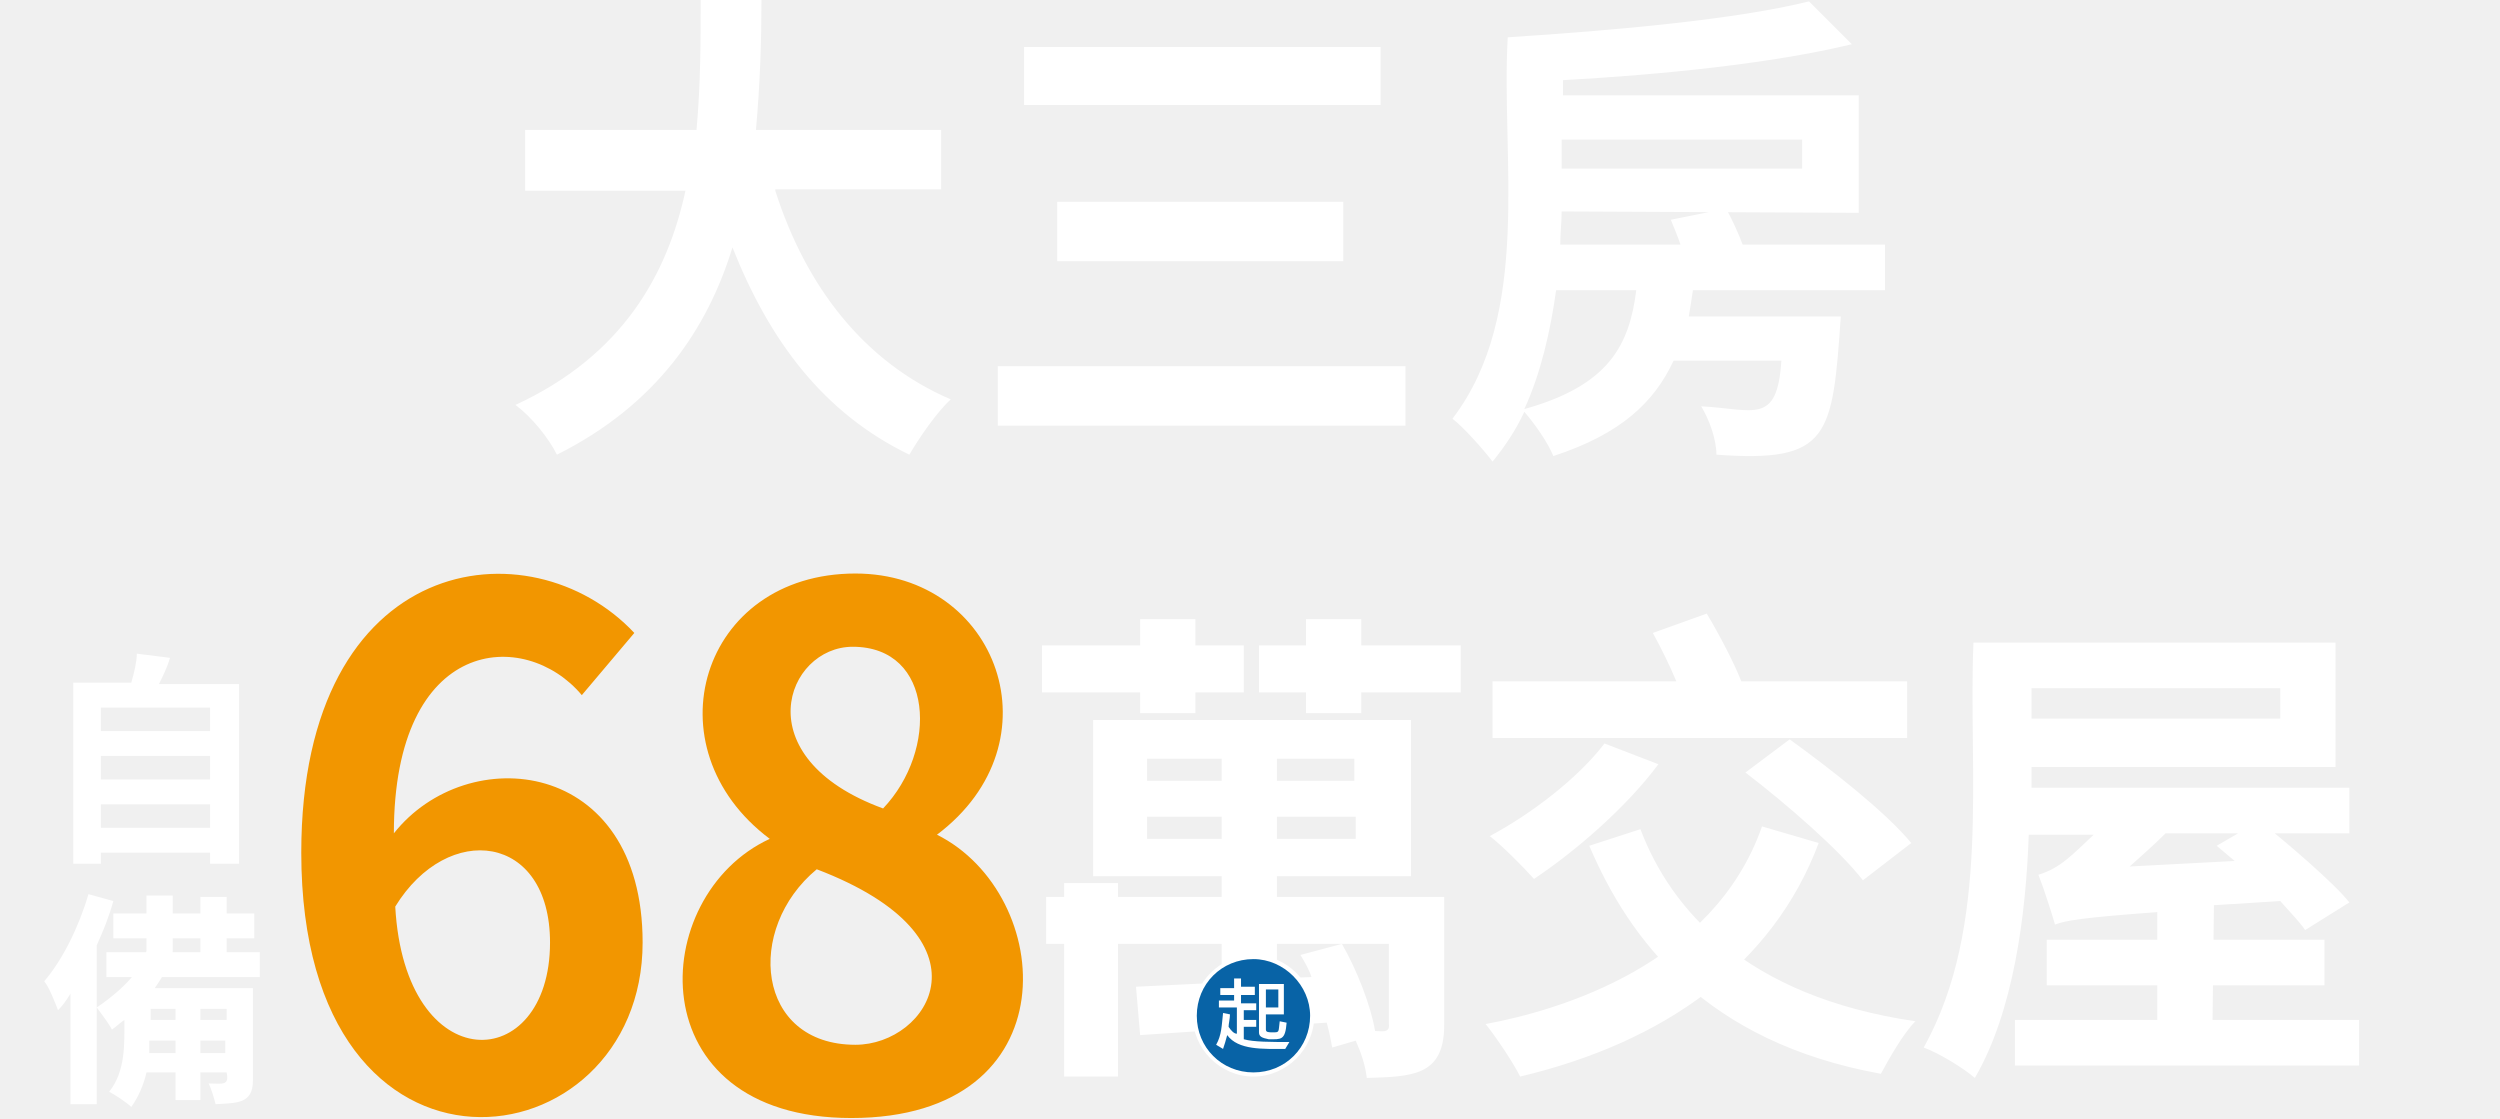
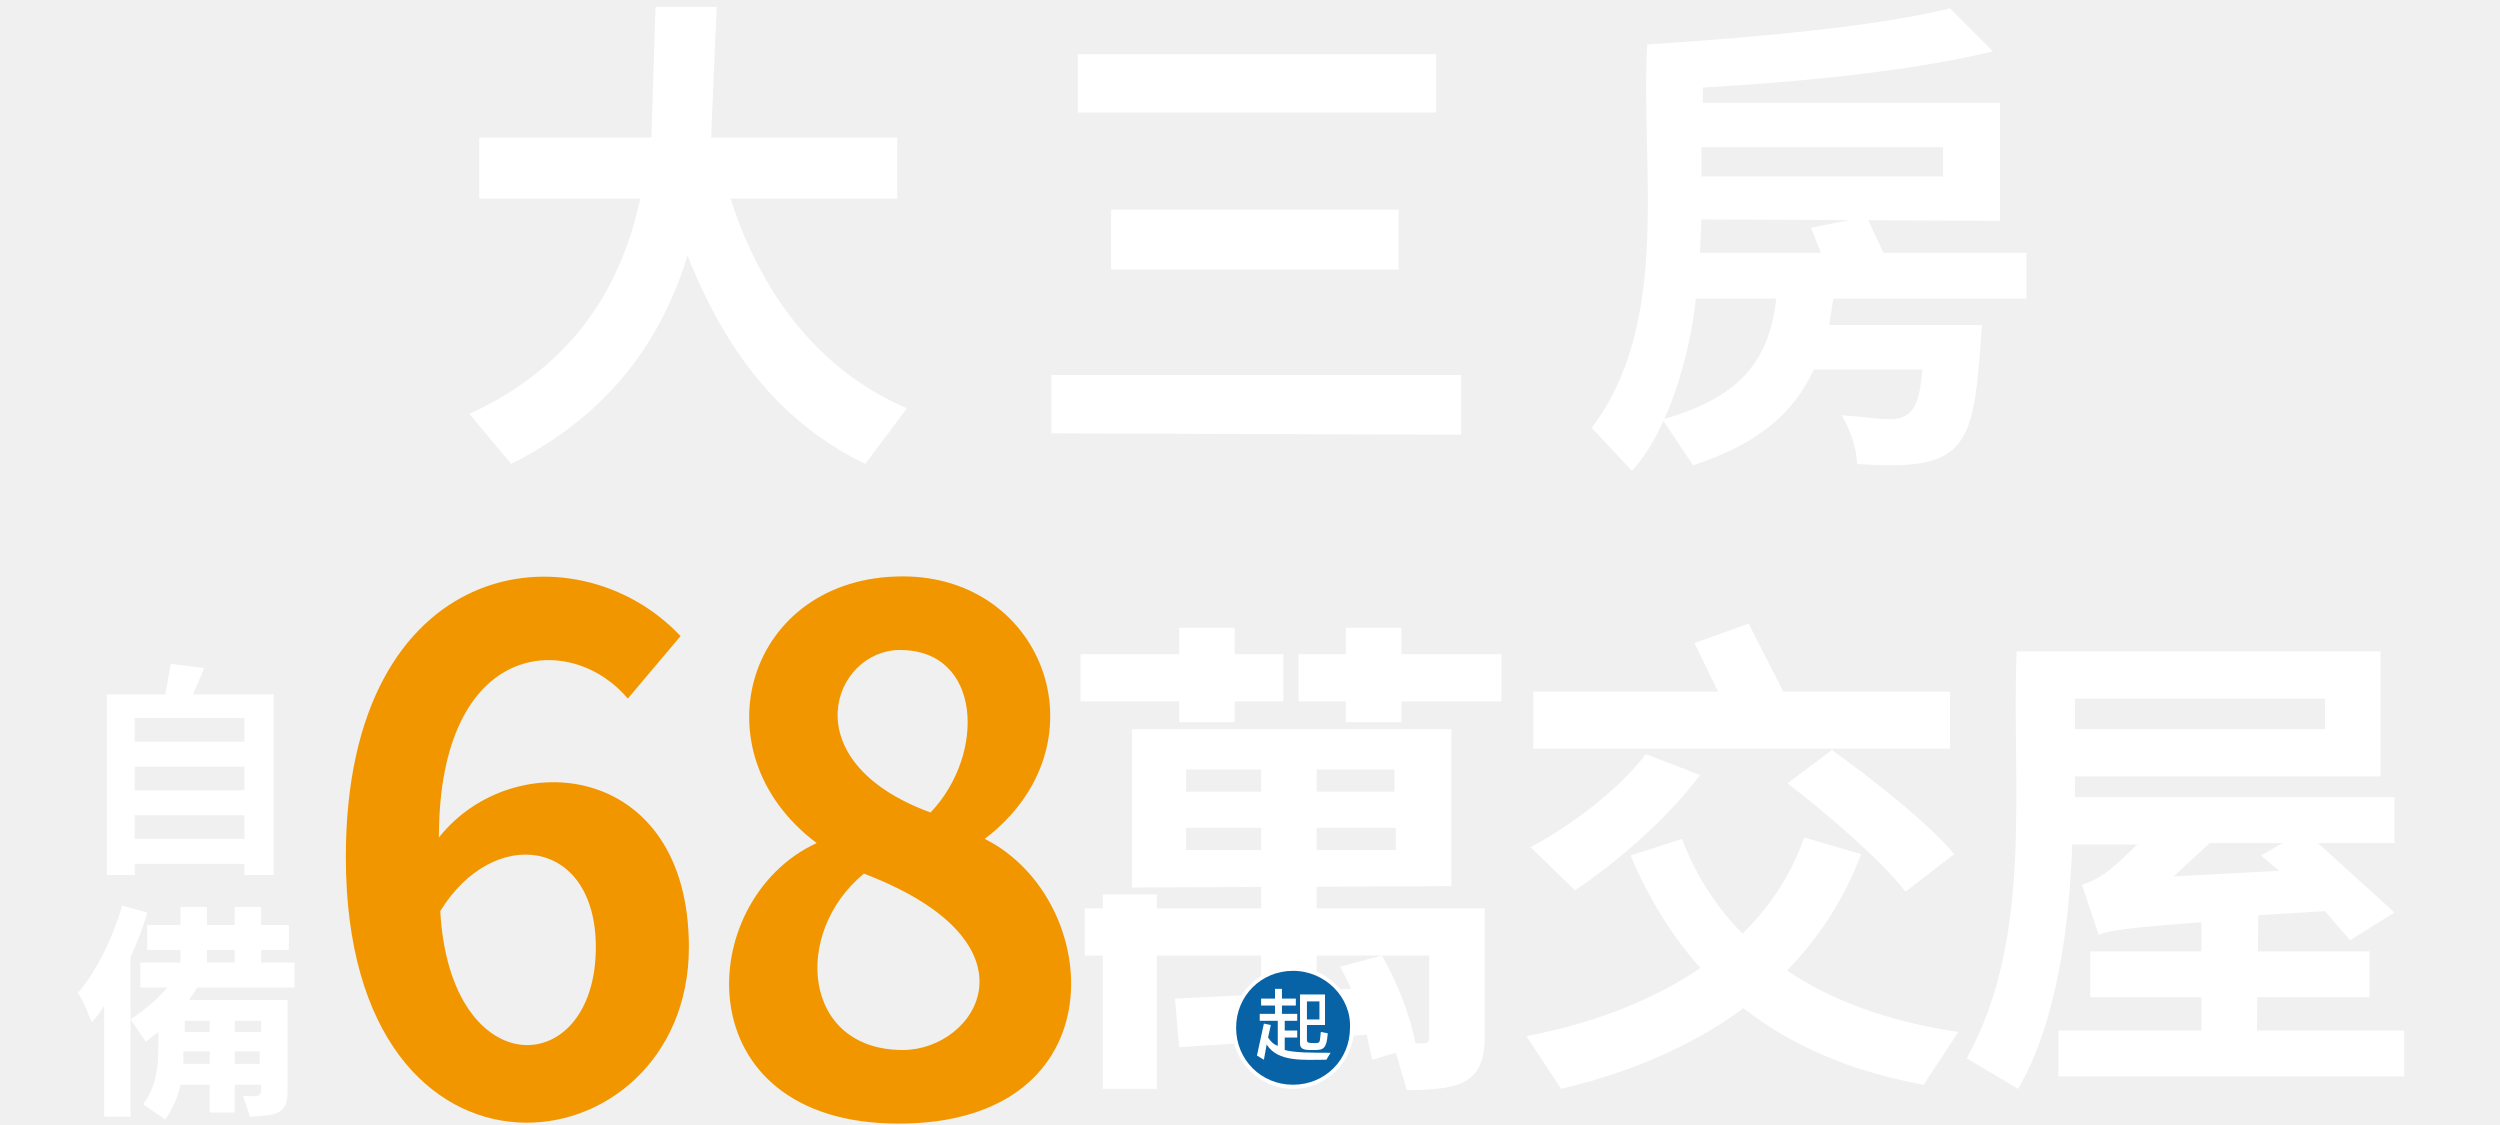
- <svg xmlns="http://www.w3.org/2000/svg" width="180.9" height="80.9" viewBox="0 0 180.9 80.9" fill="#FFF">
-   <path fill="#F29600" d="M42.1,50.3c-4.1-4.9-13.6-4.3-13.6,10c5.3-6.7,18-5.5,18,7.9c0,16.2-24.7,19.6-24.7-6.5  c0-21.8,16.6-23.9,24.1-15.9L42.1,50.3z M39.8,68.2c0-7.9-7.4-8.8-11.2-2.6C29.3,78.2,39.8,77.8,39.8,68.2z M67.8,60.4  c8.6,4.3,9.8,20.5-6.2,20.5c-15.5,0-14.8-16.1-5.9-20.2c-8.8-6.6-5-19.2,6.2-19.2C72.2,41.5,76.7,53.7,67.8,60.4z M59.1,62.9  c-5.2,4.3-4.4,12.7,2.8,12.7C67.2,75.6,72.2,67.9,59.1,62.9z M61.7,46.8c-4.8,0-7.9,8,2.2,11.7C67.9,54.3,67.6,46.8,61.7,46.8z" />
-   <path d="M56.1,13.8c2.2,6.9,6.4,12.4,12.7,15.1c-1,0.9-2.3,2.8-3,4c-6.2-3-10.1-8.2-12.8-15c-1.8,5.9-5.5,11.4-12.7,15  c-0.6-1.2-1.8-2.7-3-3.6c7.8-3.6,11-9.5,12.3-15.5H38V9.4h12.4c0.3-3.3,0.3-6.5,0.3-9.4h4.4c0,2.9-0.1,6.1-0.4,9.4h13.4v4.3H56.1z   M101.7,26.5v4.3H72.2v-4.3H101.7z M99.9,3.4v4.2H74.1V3.4H99.9z M97.2,14.6v4.3H76.5v-4.3H97.2z M112.6,21c-0.4,2.9-1.1,6-2.3,8.6  c6.1-1.7,7.6-4.6,8.1-8.6H112.6z M113,15.3c0,0.8-0.1,1.6-0.1,2.4h8.7c-0.2-0.6-0.5-1.3-0.7-1.8l4-0.8c0.4,0.7,0.9,1.8,1.2,2.6h10.3  V21h-13.9c-0.1,0.7-0.2,1.3-0.3,1.9h11c-0.6,8.7-0.8,10.6-9,10c0-1.1-0.5-2.5-1.1-3.5c3.8,0.2,5.5,1.4,5.8-3.3h-7.8  c-1.4,3-3.8,5.3-8.7,6.9c-0.4-1-1.4-2.4-2.1-3.2c-0.6,1.3-1.4,2.5-2.3,3.6c-0.6-0.8-2.1-2.5-2.9-3.1c5.8-7.6,3.5-18.9,4-27.6  c7.8-0.5,16.6-1.3,21.8-2.6l3.1,3.1c-5.8,1.4-13.7,2.2-20.9,2.6v1.1h21.4v8.5 M113,10.1v2.1h17.4v-2.1H113z M86.5,51.6h-4v-6.8h4   M75.4,50.1v-3.4H90v3.4 M79.1,63.4V52.1h23v11.3 M80.9,77.9H77v-14h3.9 M98.5,51.6h-4v-6.8h4 M91.1,50.1v-3.4h14.6v3.4 M98.1,60.7  v-1.6H83v1.6 M75.7,68.3v-3.4h28.8v9.3c0,3.7-2.4,3.7-5.6,3.8c-0.1-0.9-0.4-1.8-0.8-2.7l-1.7,0.5c-0.1-0.5-0.2-1.1-0.4-1.8  l-13.5,0.9l-0.3-3.5l6.2-0.3V54.9H83v1.6h15v-1.6h-5.6v15.9l2.5-0.1c-0.2-0.6-0.5-1.1-0.8-1.6l3-0.8c1.1,1.9,2.1,4.5,2.4,6.3  c0.4,0,1.1,0.2,1-0.5v-5.8 M110,77.9c-0.5-1-1.7-2.8-2.5-3.8c5.4-1,16.5-4.3,20-14.3l4.1,1.2C128.3,69.8,120.5,75.4,110,77.9z   M115,61.2l3.7-1.2c2.2,5.8,7.6,12.1,19.9,13.9c-0.9,0.9-1.9,2.7-2.5,3.8C123.4,75.4,117.9,68,115,61.2z M120,55.3  c-2.3,3.1-6,6.3-9,8.3c-0.8-0.9-2.3-2.4-3.2-3.1c3-1.6,6.4-4.2,8.3-6.7L120,55.3z M108,53.4v-4.1h13.3c-0.5-1.2-1.1-2.4-1.7-3.5  l3.9-1.4c0.9,1.5,2,3.6,2.5,4.9h12v4.1 M129.5,53.5c2.9,2.1,6.9,5.2,8.8,7.5l-3.5,2.7c-1.7-2.2-5.5-5.5-8.5-7.8L129.5,53.5z   M148.1,71.3V68h20.1v3.3 M147,49.9V52h18v-2.2H147z M160.1,73.8h10.6v3.3h-24.9v-3.3h10.3v-7.8c-5.4,0.4-6.6,0.6-7.4,0.9  c-0.2-0.7-0.8-2.6-1.2-3.6c1.6-0.5,2.4-1.4,4-2.9h-4.7c-0.2,5.8-1.1,12.8-3.9,17.6c-0.8-0.7-2.6-1.8-3.7-2.2  c4.9-8.8,3.2-20,3.6-29.3H169v9H147V57h23v3.3h-13.3c-0.8,0.8-1.7,1.6-2.6,2.4l7.6-0.4l-1.3-1.1l3.1-1.8c2,1.6,5.4,4.5,6.5,5.9  l-3.2,2c-0.4-0.6-1.1-1.3-1.8-2.1l-4.8,0.3 M17.3,49.4v13.1h-2.1v-0.8H7.3v0.8h-2V49.4h4.2c0.2-0.7,0.4-1.5,0.4-2.1l2.4,0.3  c-0.2,0.7-0.5,1.3-0.8,1.9H17.3z M7.3,51.2v1.7h7.9v-1.7H7.3z M7.3,54.7v1.7h7.9v-1.7H7.3z M15.2,59.9v-1.7H7.3v1.7H15.2z M8.2,67.9  v-1.8h10.2v1.8 M7,79.9H5.1v-8c-0.3,0.5-0.6,0.9-0.9,1.2c-0.2-0.5-0.6-1.6-1-2.1c1.3-1.5,2.5-3.9,3.2-6.3l1.8,0.5  c-0.3,1.1-0.7,2.1-1.2,3.2V79.9z M7.7,70.7v-1.8h6.8v-4h1.9v4h2.4v1.8 M10.6,77.6c-0.2,0.9-0.6,1.8-1.1,2.5  c-0.3-0.3-1.2-0.9-1.6-1.1C9.1,77.5,9,75.5,9,73.8c-0.3,0.2-0.6,0.5-0.9,0.7c-0.2-0.4-0.8-1.2-1.1-1.6c0.9-0.6,3.2-2.3,3.6-4.1v-4  h1.9v4c-0.1,1-1.1,2.4-1.3,2.7h7.1v6.7c0,1.7-1.2,1.6-2.7,1.7c-0.1-0.4-0.3-1.1-0.5-1.5c1,0,1.5,0.2,1.3-0.8 M16.3,76.2v-0.9h-5.5  c0,0.3,0,0.6,0,0.9 M14.5,79.6h-1.8l0-6.6h-1.8v0.8h5.5v-0.8h-1.9 M90.7,77.9c-2.4,0-4.4-2-4.4-4.4c0-2.4,2-4.4,4.4-4.4  c2.4,0,4.4,2,4.4,4.4C95.1,75.9,93.1,77.9,90.7,77.9z" />
-   <path fill="#0863A6" d="M90.7,69.4c-2.3,0-4.1,1.8-4.1,4.1c0,2.3,1.8,4.1,4.1,4.1c2.3,0,4.1-1.8,4.1-4.1C94.8,71.3,92.9,69.4,90.7,69.4  z M93.3,75.4L93,75.9c-1.6,0-3.4,0.1-4.2-1c-0.1,0.4-0.2,0.7-0.3,1l-0.5-0.3c0.4-0.7,0.4-1.4,0.5-2.3l0.5,0.1c0,0.3-0.1,0.7-0.1,0.9  c0.2,0.3,0.4,0.5,0.6,0.5v-1.9h-1.3v-0.5h1.1V72h-1v-0.5h1v-0.7l0.5,0v0.6h1V72h-1v0.6h1.1v0.5H90v0.7h0.9v0.5H90v0.9  C90.7,75.4,92,75.4,93.3,75.4z M91.1,74.7v-3.5h1.8v2.2h-1.3v1.1c0,0.2,0.2,0.2,0.5,0.2c0.5,0,0.4,0,0.5-0.8l0.5,0.1  c-0.1,1.3-0.4,1.2-1.3,1.2C91.3,75.1,91.1,75,91.1,74.7z M91.6,72.9h0.9v-1.3h-0.9V72.9z" />
+ <svg xmlns="http://www.w3.org/2000/svg" width="180" height="81" viewBox="0 0 180 81" fill="#FFF">
+   <path fill="#F29600" d="M45.2,50.3c-4.1-4.9-13.6-4.3-13.6,10c5.3-6.7,18-5.5,18,7.9c0,16.2-24.7,19.6-24.7-6.5  c0-21.8,16.6-23.9,24.1-15.9 M42.9,68.2c0-7.9-7.4-8.8-11.2-2.6C32.4,78.2,42.9,77.8,42.9,68.2z M70.9,60.4  c8.6,4.3,9.8,20.5-6.2,20.5c-15.5,0-14.8-16.1-5.9-20.2c-8.8-6.6-5-19.2,6.2-19.2C75.3,41.5,79.7,53.7,70.9,60.4z M62.2,62.9  C57,67.2,57.8,75.6,65,75.6C70.3,75.6,75.3,67.9,62.2,62.9z M64.8,46.8c-4.8,0-7.9,8,2.2,11.7C71,54.3,70.7,46.8,64.8,46.8z" />
+   <path d="M62.3,33.4c-6.2-3-10.1-8.2-12.8-15c-1.8,5.9-5.5,11.4-12.7,15l-3-3.6c7.8-3.6,11-9.5,12.3-15.5H34.5V9.9h12.4  l0.3-9.4h4.4l-0.4,9.4h13.4v4.4h-12c2.2,6.9,6.4,12.4,12.7,15.1 M75.7,31.2V27h29.5v4.3 M77.6,8.1V3.9h25.8v4.2 M80,19.4v-4.3h20.7  v4.3 M122.5,15.8l-0.1,2.4h8.7l-0.7-1.8l4-0.8l1.2,2.6h10.3v3.3H132l-0.3,1.9h11c-0.6,8.7-0.8,10.6-9,10c0-1.1-0.5-2.5-1.1-3.5  c3.8,0.2,5.5,1.4,5.8-3.3h-7.8c-1.4,3-3.8,5.3-8.7,6.9l-2.2-3.3c6.1-1.7,7.7-4.7,8.2-8.7h-5.8c-0.4,4-2,9.6-4.6,12.4l-2.9-3.1  c5.8-7.6,3.5-18.9,4-27.6c7.8-0.5,16.6-1.3,21.8-2.6l3.1,3.1c-5.8,1.4-13.7,2.2-20.9,2.6v1.1H144v8.5 M122.5,10.6v2.1h17.4v-2.1   M88.9,52h-4v-6.8h4 M77.8,50.5v-3.4h14.6v3.4 M81.5,63.9V52.5h23v11.3 M83.3,78.4h-3.9v-14h3.9 M100.9,52h-4v-6.8h4 M93.5,50.5  v-3.4h14.6v3.4 M100.5,61.2v-1.6H85.4v1.6 M78.1,68.8v-3.4h28.8v9.3c0,3.7-2.4,3.7-5.6,3.8l-0.8-2.7l-1.7,0.5l-0.4-1.8l-13.5,0.9  l-0.3-3.5l6.2-0.3V55.4h-5.4V57h15v-1.6h-5.6v15.9l2.5-0.1l-0.8-1.6l3-0.8c1.1,1.9,2.1,4.5,2.4,6.3c0.4,0,1.1,0.2,1-0.5v-5.8   M109.9,74.6c5.4-1,16.5-4.3,20-14.3l4.1,1.2c-3.3,8.8-11.1,14.4-21.6,16.9L109.9,74.6z M138.5,78.1c-12.7-2.3-18.2-9.7-21.1-16.5  l3.7-1.2c2.2,5.8,7.6,12.1,19.9,13.9L138.5,78.1z M110.2,61c3-1.6,6.4-4.2,8.3-6.7l3.9,1.5c-2.3,3.1-6,6.3-9,8.3 M110.4,53.9v-4.1  h13.3l-1.7-3.5l3.9-1.4l2.5,4.9h12v4.1 M137.2,64.2c-1.7-2.2-5.5-5.5-8.5-7.8l3.2-2.4c2.9,2.1,6.9,5.2,8.8,7.5 M150.5,71.8v-3.3  h20.1v3.3 M167.4,52.5v-2.2h-18v2.2 M162.5,74.2h10.6v3.3h-24.9v-3.3h10.3v-7.8c-5.4,0.4-6.6,0.6-7.4,0.9l-1.2-3.6  c1.6-0.5,2.4-1.4,4-2.9h-4.7c-0.2,5.8-1.1,12.8-3.9,17.6l-3.7-2.2c4.9-8.8,3.2-20,3.6-29.3h26.2v9h-22v1.5h23v3.3h-13.3l-2.6,2.4  l7.6-0.4l-1.3-1.1l3.1-1.8l6.5,5.9l-3.2,2l-1.8-2.1l-4.8,0.3 M19.7,63h-2.1v-0.8H9.7V63h-2V50h4.2l0.4-2.2l2.4,0.3L13.9,50h5.8   M17.6,53.4v-1.7H9.7v1.7 M17.6,56.9v-1.7H9.7v1.7 M17.6,60.4v-1.7H9.7v1.7 M10.6,68.4v-1.8h10.2v1.8 M9.4,80.4H7.5v-8  c-0.3,0.5-0.6,0.9-0.9,1.2c-0.2-0.5-0.6-1.6-1-2.1c1.3-1.5,2.5-3.9,3.2-6.3l1.8,0.5c-0.3,1.1-0.7,2.1-1.2,3.2 M10.1,71.1v-1.8h6.8  v-4h1.9v4h2.4v1.8 M13,78.1c-0.2,0.9-0.6,1.8-1.1,2.5l-1.6-1.1c1.2-1.5,1.1-3.5,1.1-5.2l-0.9,0.7l-1.1-1.6c0.9-0.6,3.1-2.2,3.6-4  v-4.1h1.9v4.1c-0.1,1-1.1,2.3-1.3,2.6h7.1v6.7c0,1.7-1.2,1.6-2.7,1.7l-0.5-1.5c1.4,0.1,1.3,0,1.3-0.8 M18.7,76.6v-0.9h-5.5v0.9   M16.9,80.1h-1.8v-6.6h-1.8v0.8h5.5v-0.8h-1.9 M93.1,78.4c-2.4,0-4.4-2-4.4-4.4c0-2.4,2-4.4,4.4-4.4s4.4,2,4.4,4.4  C97.5,76.4,95.5,78.4,93.1,78.4z" />
+   <path fill="#0863A6" d="M93.1,69.9c-2.3,0-4.1,1.8-4.1,4.1c0,2.3,1.8,4.1,4.1,4.1c2.3,0,4.1-1.8,4.1-4.1C97.3,71.8,95.4,69.9,93.1,69.9  z M95.5,76.3c-1.6,0-3.5,0.2-4.3-1.1L91,76.3L90.5,76l0.5-2.3l0.5,0.1l-0.2,0.9c0.2,0.3,0.4,0.5,0.7,0.6v-1.8h-1.3v-0.5h1.1v-0.6h-1  v-0.5h1v-0.7h0.5v0.7h1v0.5h-1v0.6h1.1v0.5h-0.9v0.7h0.9v0.5h-0.9v0.9c0.7,0.2,2,0.2,3.3,0.2 M95.6,74.4c-0.1,1.3-0.4,1.2-1.3,1.2  c-0.6,0-0.7-0.2-0.7-0.5v-3.5h1.8v2.2h-1.3v1.1c0,0.2,0.2,0.2,0.5,0.2c0.5,0,0.4,0,0.5-0.8 M95,73.4v-1.3h-0.9v1.3" />
</svg>
